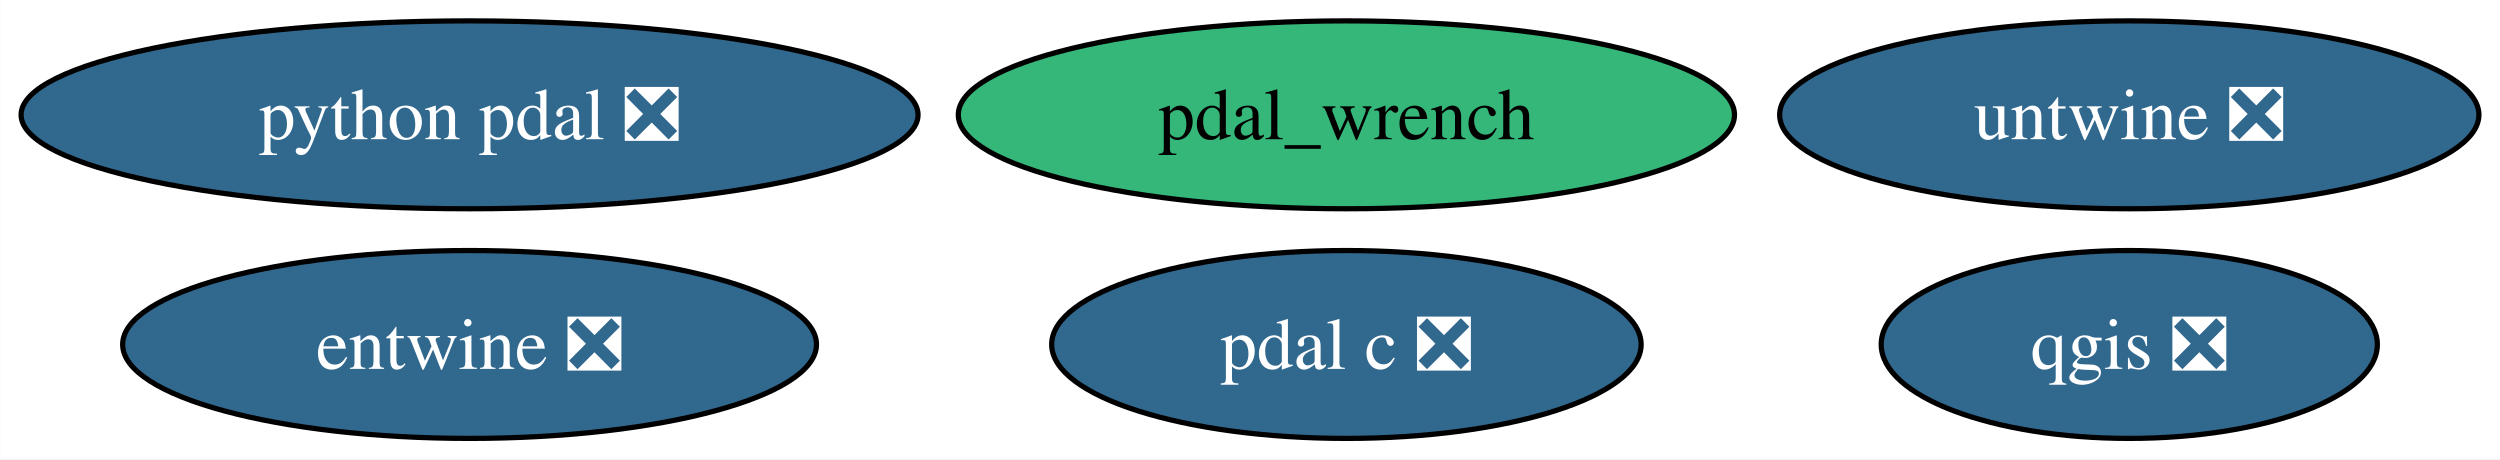
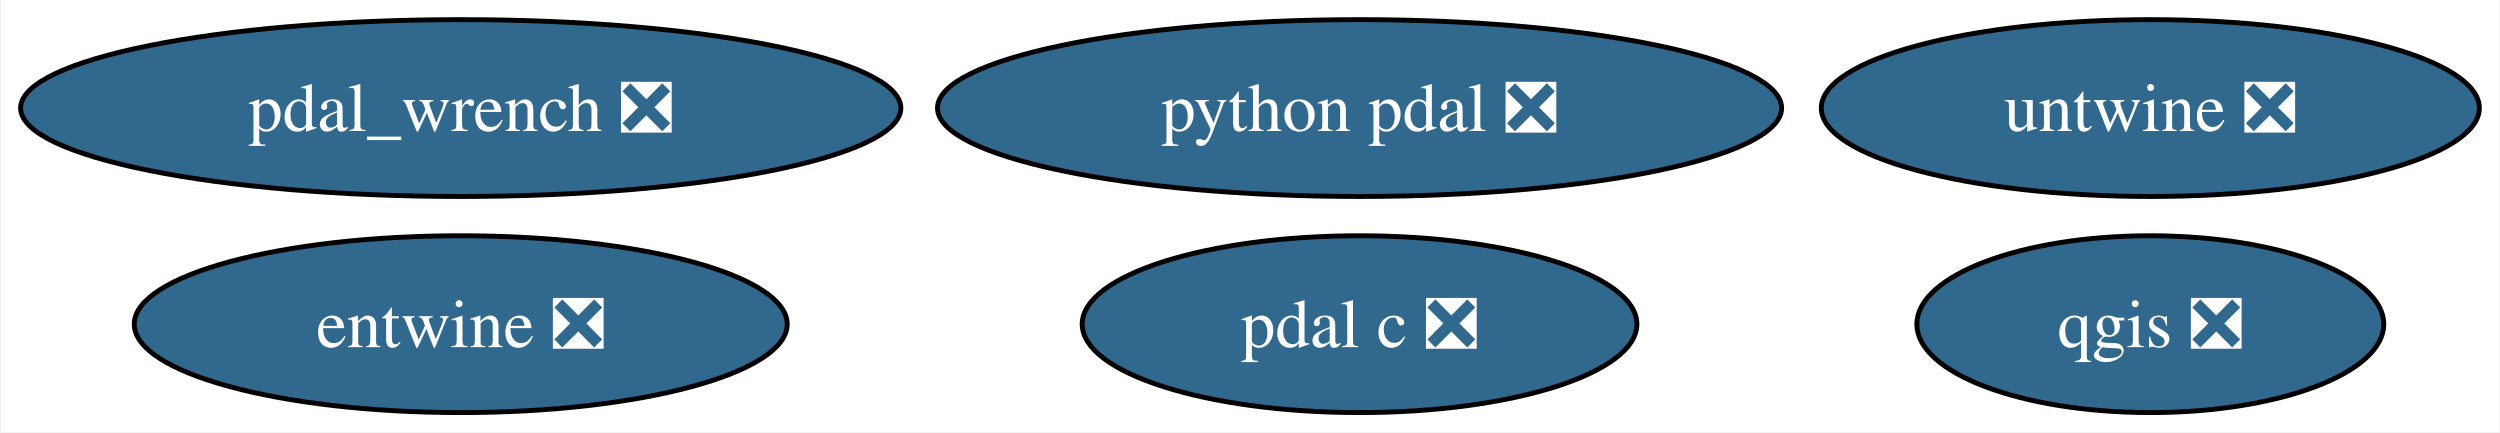
- <svg xmlns="http://www.w3.org/2000/svg" xmlns:xlink="http://www.w3.org/1999/xlink" width="479pt" height="88pt" viewBox="0.00 0.00 478.92 88.00">
+ <svg xmlns="http://www.w3.org/2000/svg" xmlns:xlink="http://www.w3.org/1999/xlink" width="509pt" height="88pt" viewBox="0.00 0.00 508.61 88.00">
  <g id="graph0" class="graph" transform="scale(1 1) rotate(0) translate(4 84)">
-     <polygon fill="white" stroke="none" points="-4,4 -4,-84 474.92,-84 474.92,4 -4,4" />
+     <polygon fill="white" stroke="none" points="-4,4 -4,-84 504.61,-84 504.61,4 -4,4" />
    <g id="node1" class="node">
      <g id="a_node1">
        <a xlink:href="https://github.com/conda-forge/qgis-feedstock/pull/501" xlink:title="qgis ❎">
-           <ellipse fill="#31688e" stroke="black" cx="403.93" cy="-18" rx="47.53" ry="18" />
-           <text text-anchor="middle" x="403.93" y="-13.32" font-family="Times,serif" font-size="14.00" fill="white">qgis ❎</text>
+           <ellipse fill="#31688e" stroke="black" cx="433.61" cy="-18" rx="47.53" ry="18" />
+           <text text-anchor="middle" x="433.61" y="-13.32" font-family="Times,serif" font-size="14.00" fill="white">qgis ❎</text>
        </a>
      </g>
    </g>
    <g id="node2" class="node">
      <g id="a_node2">
        <a xlink:href="https://github.com/conda-forge/python-pdal-feedstock/pull/134" xlink:title="python pdal ❎">
-           <ellipse fill="#31688e" stroke="black" cx="85.93" cy="-62" rx="85.93" ry="18" />
-           <text text-anchor="middle" x="85.93" y="-57.33" font-family="Times,serif" font-size="14.00" fill="white">python pdal ❎</text>
+           <ellipse fill="#31688e" stroke="black" cx="272.61" cy="-62" rx="85.93" ry="18" />
+           <text text-anchor="middle" x="272.61" y="-57.33" font-family="Times,serif" font-size="14.00" fill="white">python pdal ❎</text>
        </a>
      </g>
    </g>
    <g id="node3" class="node">
      <g id="a_node3">
        <a xlink:href="https://github.com/conda-forge/entwine-feedstock/pull/49" xlink:title="entwine ❎">
-           <ellipse fill="#31688e" stroke="black" cx="85.93" cy="-18" rx="66.47" ry="18" />
-           <text text-anchor="middle" x="85.93" y="-13.32" font-family="Times,serif" font-size="14.00" fill="white">entwine ❎</text>
+           <ellipse fill="#31688e" stroke="black" cx="89.61" cy="-18" rx="66.47" ry="18" />
+           <text text-anchor="middle" x="89.61" y="-13.32" font-family="Times,serif" font-size="14.00" fill="white">entwine ❎</text>
        </a>
      </g>
    </g>
    <g id="node4" class="node">
      <g id="a_node4">
        <a xlink:href="https://github.com/conda-forge/pdal-c-feedstock/pull/13" xlink:title="pdal c ❎">
-           <ellipse fill="#31688e" stroke="black" cx="253.93" cy="-18" rx="56.47" ry="18" />
-           <text text-anchor="middle" x="253.93" y="-13.32" font-family="Times,serif" font-size="14.00" fill="white">pdal c ❎</text>
+           <ellipse fill="#31688e" stroke="black" cx="272.61" cy="-18" rx="56.47" ry="18" />
+           <text text-anchor="middle" x="272.61" y="-13.32" font-family="Times,serif" font-size="14.00" fill="white">pdal c ❎</text>
        </a>
      </g>
    </g>
    <g id="node5" class="node">
      <g id="a_node5">
        <a xlink:href="https://github.com/conda-forge/untwine-feedstock/pull/19" xlink:title="untwine ❎">
-           <ellipse fill="#31688e" stroke="black" cx="403.93" cy="-62" rx="66.99" ry="18" />
-           <text text-anchor="middle" x="403.93" y="-57.33" font-family="Times,serif" font-size="14.00" fill="white">untwine ❎</text>
+           <ellipse fill="#31688e" stroke="black" cx="433.61" cy="-62" rx="66.99" ry="18" />
+           <text text-anchor="middle" x="433.61" y="-57.33" font-family="Times,serif" font-size="14.00" fill="white">untwine ❎</text>
        </a>
      </g>
    </g>
    <g id="node6" class="node">
      <g id="a_node6">
-         <a xlink:href="https://github.com/conda-forge/pdal_wrench-feedstock" xlink:title="pdal_wrench">
-           <ellipse fill="#35b779" stroke="black" cx="253.93" cy="-62" rx="74.36" ry="18" />
-           <text text-anchor="middle" x="253.93" y="-57.33" font-family="Times,serif" font-size="14.00">pdal_wrench</text>
+         <a xlink:href="https://github.com/conda-forge/pdal_wrench-feedstock/pull/10" xlink:title="pdal_wrench ❎">
+           <ellipse fill="#31688e" stroke="black" cx="89.61" cy="-62" rx="89.61" ry="18" />
+           <text text-anchor="middle" x="89.61" y="-57.33" font-family="Times,serif" font-size="14.00" fill="white">pdal_wrench ❎</text>
        </a>
      </g>
    </g>
  </g>
</svg>
